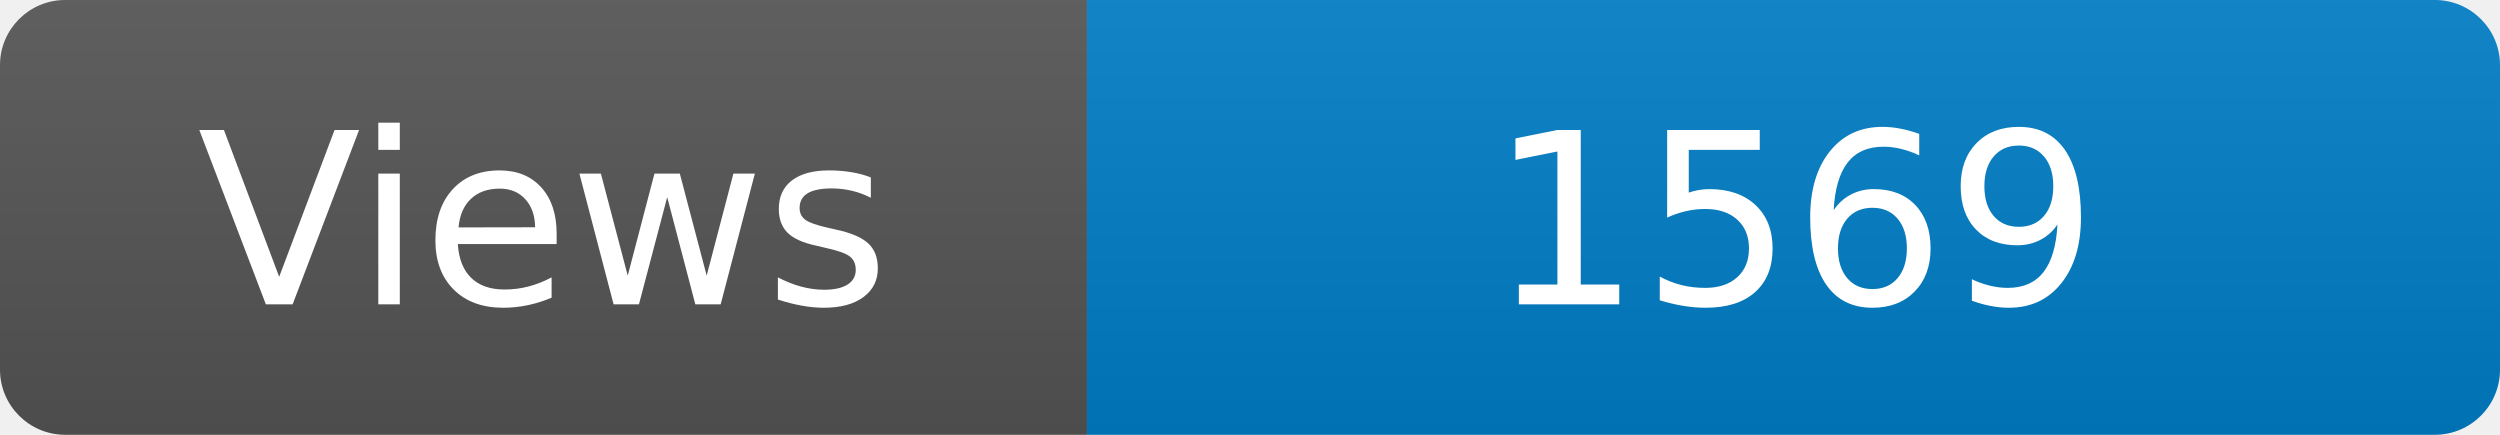
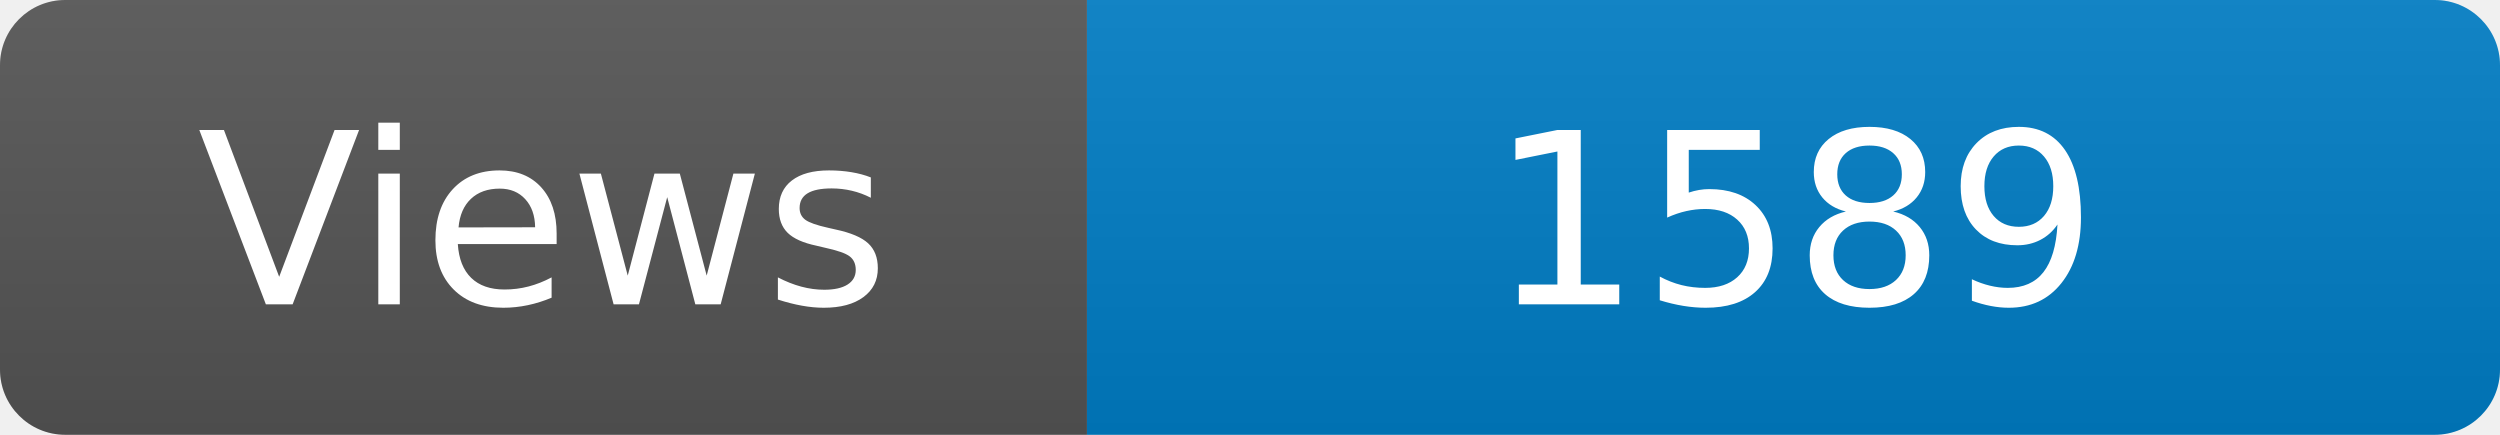
<svg xmlns="http://www.w3.org/2000/svg" width="115" height="20" role="img" aria-label="Maintained?: yes">
  <linearGradient id="s" x2="0" y2="100%">
    <stop offset="0" stop-color="#bbb" stop-opacity=".1" />
    <stop offset="1" stop-opacity=".1" />
  </linearGradient>
  <clipPath id="r">
    <rect width="115" height="20" rx="3" fill="#fff" />
  </clipPath>
  <g clip-path="url(#r)">
    <rect width="50" height="20" fill="#555" />
    <rect x="50" width="160" height="20" fill="#007ec6" />
    <rect width="115" height="20" fill="url(#s)" />
  </g>
  <g fill="#fff" text-anchor="middle" font-family="Verdana,Geneva,DejaVu Sans,sans-serif" font-size="110">
    <text x="250" y="140" transform="scale(.1)" fill="#fff">Views</text>
-     <text x="825" y="140" transform="scale(.1)" fill="#fff">1569</text>
+     <text x="825" y="140" transform="scale(.1)" fill="#fff">1589</text>
  </g>
</svg>
